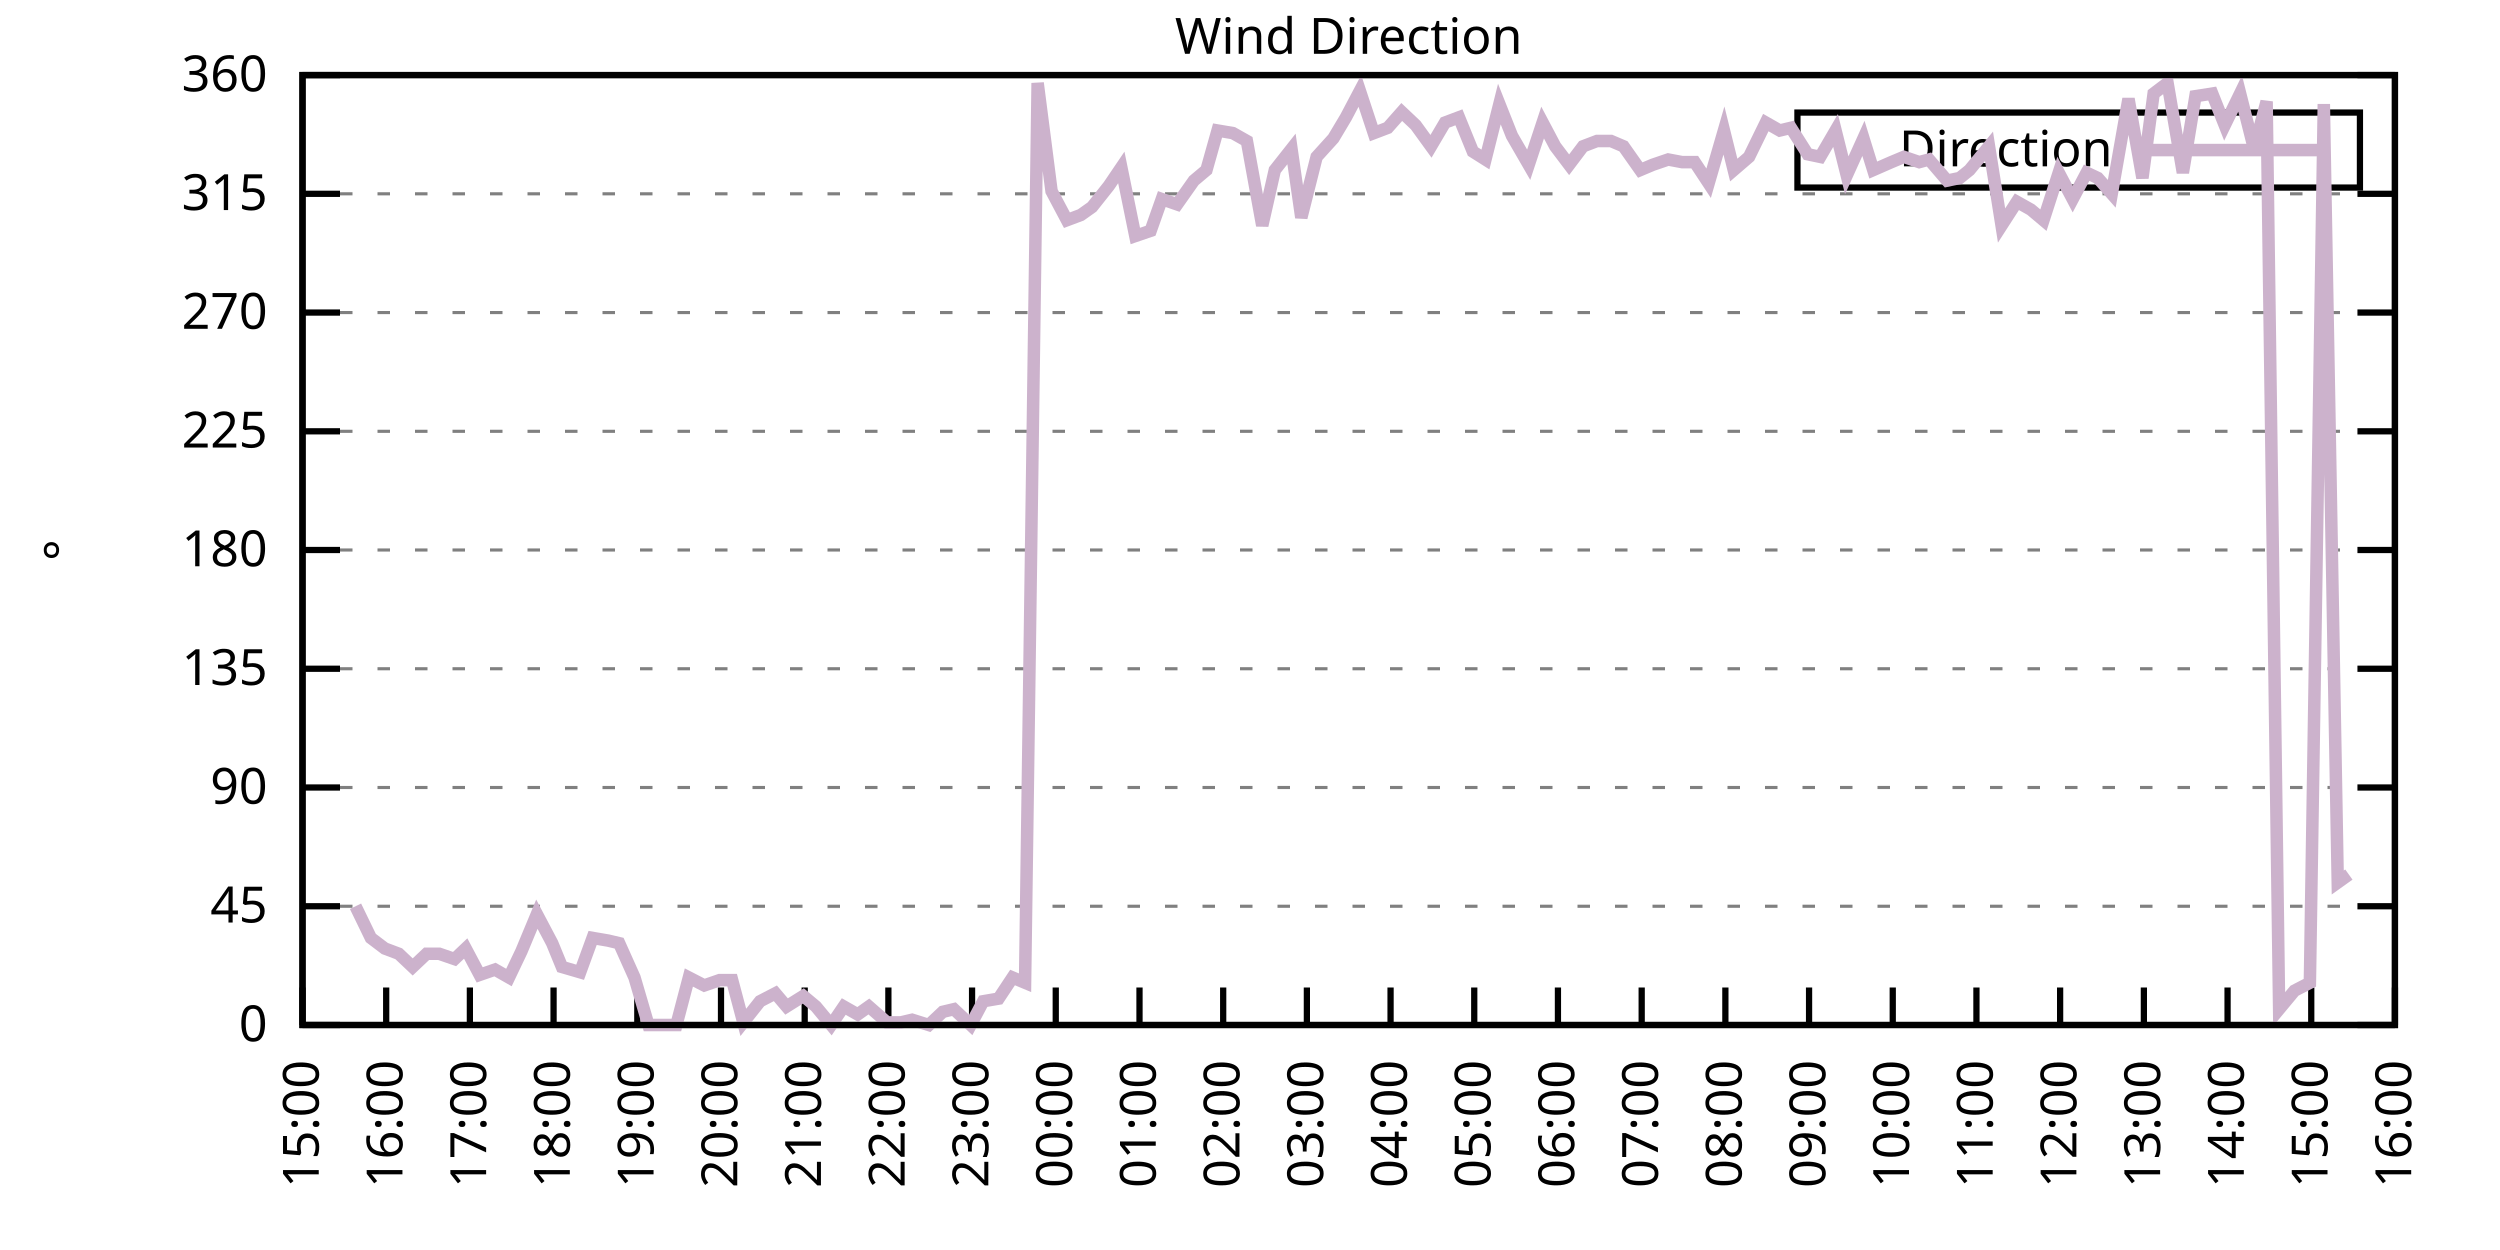
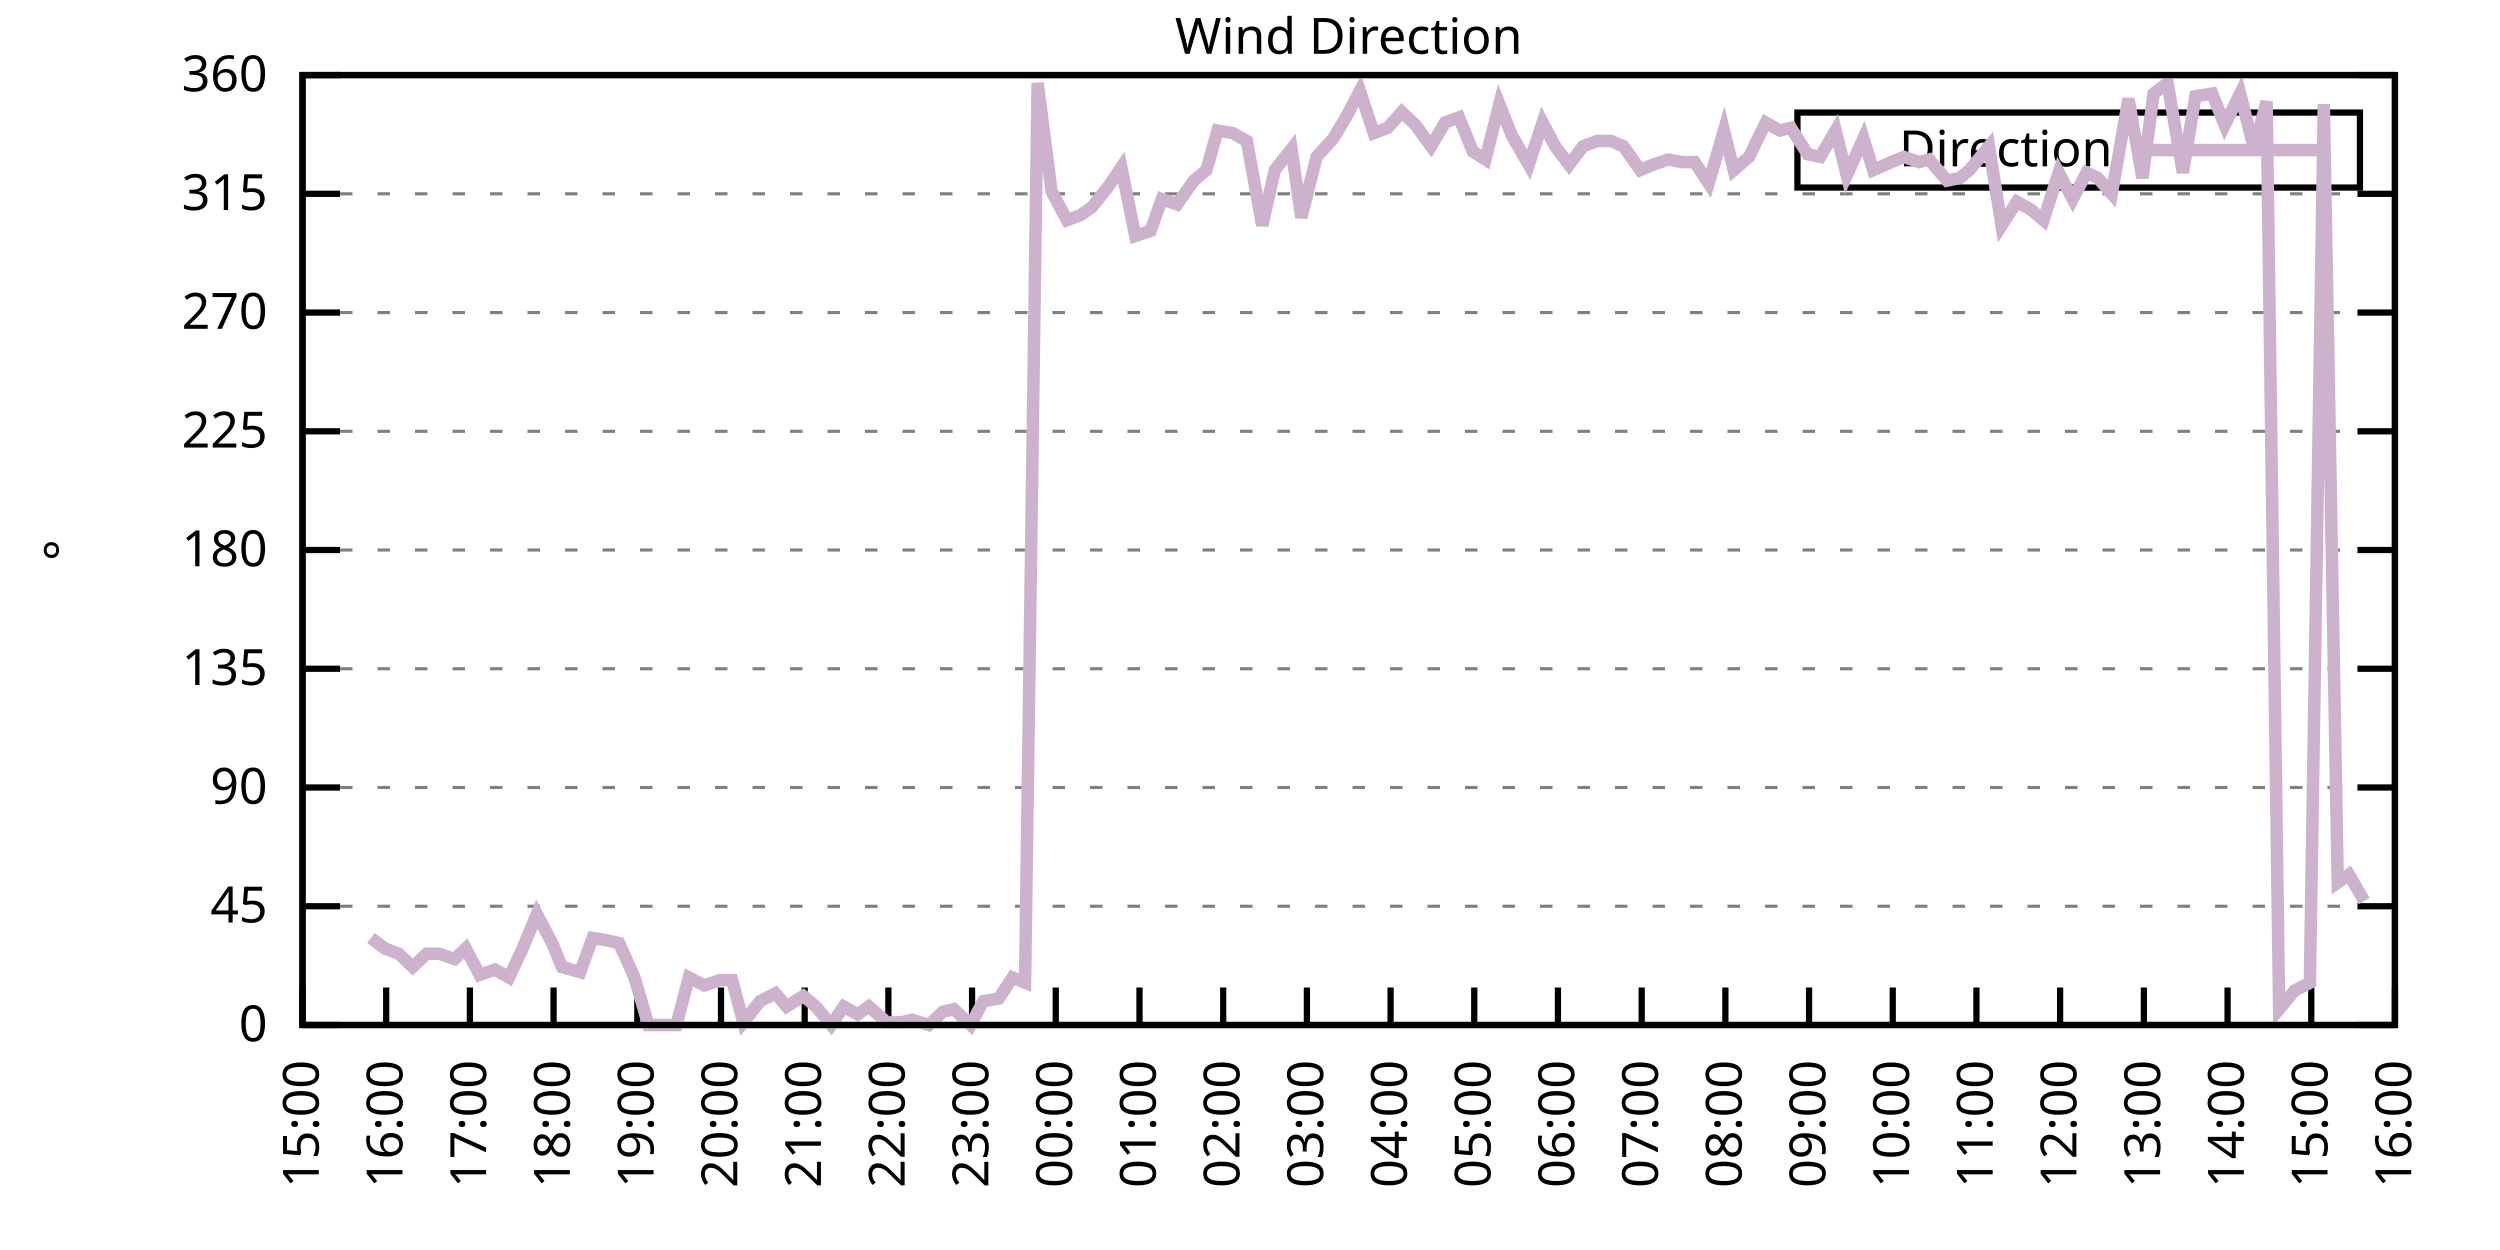
<svg xmlns="http://www.w3.org/2000/svg" xmlns:xlink="http://www.w3.org/1999/xlink" width="400" height="200" viewBox="0 0 400 200">
  <g id="gnuplot_canvas">
    <rect x="0" y="0" width="400" height="200" fill="none" />
    <defs>
      <circle id="gpDot" r="0.5" stroke-width="0.5" stroke="currentColor" />
      <path id="gpPt0" stroke-width="0.333" stroke="currentColor" d="M-1,0 h2 M0,-1 v2" />
      <path id="gpPt1" stroke-width="0.333" stroke="currentColor" d="M-1,-1 L1,1 M1,-1 L-1,1" />
      <path id="gpPt2" stroke-width="0.333" stroke="currentColor" d="M-1,0 L1,0 M0,-1 L0,1 M-1,-1 L1,1 M-1,1 L1,-1" />
      <rect id="gpPt3" stroke-width="0.333" stroke="currentColor" x="-1" y="-1" width="2" height="2" />
      <rect id="gpPt4" stroke-width="0.333" stroke="currentColor" fill="currentColor" x="-1" y="-1" width="2" height="2" />
      <circle id="gpPt5" stroke-width="0.333" stroke="currentColor" cx="0" cy="0" r="1" />
      <use xlink:href="#gpPt5" id="gpPt6" fill="currentColor" stroke="none" />
      <path id="gpPt7" stroke-width="0.333" stroke="currentColor" d="M0,-1.33 L-1.33,0.67 L1.33,0.67 z" />
      <use xlink:href="#gpPt7" id="gpPt8" fill="currentColor" stroke="none" />
      <use xlink:href="#gpPt7" id="gpPt9" stroke="currentColor" transform="rotate(180)" />
      <use xlink:href="#gpPt9" id="gpPt10" fill="currentColor" stroke="none" />
      <use xlink:href="#gpPt3" id="gpPt11" stroke="currentColor" transform="rotate(45)" />
      <use xlink:href="#gpPt11" id="gpPt12" fill="currentColor" stroke="none" />
      <path id="gpPt13" stroke-width="0.333" stroke="currentColor" d="M0,1.330 L1.265,0.411 L0.782,-1.067 L-0.782,-1.076 L-1.265,0.411 z" />
      <use xlink:href="#gpPt13" id="gpPt14" fill="currentColor" stroke="none" />
      <filter id="textbox" filterUnits="objectBoundingBox" x="0" y="0" height="1" width="1">
        <feFlood flood-color="white" flood-opacity="1" result="bgnd" />
        <feComposite in="SourceGraphic" in2="bgnd" operator="atop" />
      </filter>
      <filter id="greybox" filterUnits="objectBoundingBox" x="0" y="0" height="1" width="1">
        <feFlood flood-color="lightgrey" flood-opacity="1" result="grey" />
        <feComposite in="SourceGraphic" in2="grey" operator="atop" />
      </filter>
    </defs>
    <g fill="none" color="white" stroke="currentColor" stroke-width="1.00" stroke-linecap="butt" stroke-linejoin="miter">
</g>
    <g fill="none" color="black" stroke="currentColor" stroke-width="1.00" stroke-linecap="butt" stroke-linejoin="miter">
      <g stroke="none" shape-rendering="crispEdges">
        <polygon fill="rgb(255, 255, 255)" points="48.40,164.00 383.18,164.00 383.18,12.02 48.40,12.02 " />
      </g>
    </g>
    <g fill="none" color="black" stroke="currentColor" stroke-width="1.00" stroke-linecap="butt" stroke-linejoin="miter">
</g>
    <g fill="none" color="black" stroke="black" stroke-width="0.50" stroke-linecap="butt" stroke-linejoin="miter">
</g>
    <g fill="none" color="gray" stroke="currentColor" stroke-width="0.50" stroke-linecap="butt" stroke-linejoin="miter">
      <path stroke="gray" stroke-dasharray="2,4" class="gridline" d="M48.40,164.00 L383.19,164.00  " />
    </g>
    <g fill="none" color="gray" stroke="gray" stroke-width="1.00" stroke-linecap="butt" stroke-linejoin="miter">
</g>
    <g fill="none" color="black" stroke="currentColor" stroke-width="1.00" stroke-linecap="butt" stroke-linejoin="miter">
      <path stroke="black" d="M48.40,164.00 L54.40,164.00 M383.19,164.00 L377.19,164.00  " />
      <g transform="translate(42.80,166.60)" stroke="none" fill="black" font-family="Sans" font-size="8.00" text-anchor="end">
        <text>
          <tspan font-family="Sans"> 0</tspan>
        </text>
      </g>
    </g>
    <g fill="none" color="black" stroke="currentColor" stroke-width="1.00" stroke-linecap="butt" stroke-linejoin="miter">
</g>
    <g fill="none" color="black" stroke="black" stroke-width="0.50" stroke-linecap="butt" stroke-linejoin="miter">
</g>
    <g fill="none" color="gray" stroke="currentColor" stroke-width="0.50" stroke-linecap="butt" stroke-linejoin="miter">
      <path stroke="gray" stroke-dasharray="2,4" class="gridline" d="M48.40,145.00 L383.19,145.00  " />
    </g>
    <g fill="none" color="gray" stroke="gray" stroke-width="1.00" stroke-linecap="butt" stroke-linejoin="miter">
</g>
    <g fill="none" color="black" stroke="currentColor" stroke-width="1.00" stroke-linecap="butt" stroke-linejoin="miter">
      <path stroke="black" d="M48.40,145.00 L54.40,145.00 M383.19,145.00 L377.19,145.00  " />
      <g transform="translate(42.80,147.60)" stroke="none" fill="black" font-family="Sans" font-size="8.00" text-anchor="end">
        <text>
          <tspan font-family="Sans"> 45</tspan>
        </text>
      </g>
    </g>
    <g fill="none" color="black" stroke="currentColor" stroke-width="1.00" stroke-linecap="butt" stroke-linejoin="miter">
</g>
    <g fill="none" color="black" stroke="black" stroke-width="0.50" stroke-linecap="butt" stroke-linejoin="miter">
</g>
    <g fill="none" color="gray" stroke="currentColor" stroke-width="0.50" stroke-linecap="butt" stroke-linejoin="miter">
      <path stroke="gray" stroke-dasharray="2,4" class="gridline" d="M48.40,126.00 L383.19,126.00  " />
    </g>
    <g fill="none" color="gray" stroke="gray" stroke-width="1.00" stroke-linecap="butt" stroke-linejoin="miter">
</g>
    <g fill="none" color="black" stroke="currentColor" stroke-width="1.00" stroke-linecap="butt" stroke-linejoin="miter">
      <path stroke="black" d="M48.40,126.00 L54.40,126.00 M383.19,126.00 L377.19,126.00  " />
      <g transform="translate(42.80,128.60)" stroke="none" fill="black" font-family="Sans" font-size="8.00" text-anchor="end">
        <text>
          <tspan font-family="Sans"> 90</tspan>
        </text>
      </g>
    </g>
    <g fill="none" color="black" stroke="currentColor" stroke-width="1.00" stroke-linecap="butt" stroke-linejoin="miter">
</g>
    <g fill="none" color="black" stroke="black" stroke-width="0.50" stroke-linecap="butt" stroke-linejoin="miter">
</g>
    <g fill="none" color="gray" stroke="currentColor" stroke-width="0.50" stroke-linecap="butt" stroke-linejoin="miter">
      <path stroke="gray" stroke-dasharray="2,4" class="gridline" d="M48.40,107.00 L383.19,107.00  " />
    </g>
    <g fill="none" color="gray" stroke="gray" stroke-width="1.00" stroke-linecap="butt" stroke-linejoin="miter">
</g>
    <g fill="none" color="black" stroke="currentColor" stroke-width="1.00" stroke-linecap="butt" stroke-linejoin="miter">
      <path stroke="black" d="M48.40,107.00 L54.40,107.00 M383.19,107.00 L377.19,107.00  " />
      <g transform="translate(42.80,109.60)" stroke="none" fill="black" font-family="Sans" font-size="8.00" text-anchor="end">
        <text>
          <tspan font-family="Sans"> 135</tspan>
        </text>
      </g>
    </g>
    <g fill="none" color="black" stroke="currentColor" stroke-width="1.00" stroke-linecap="butt" stroke-linejoin="miter">
</g>
    <g fill="none" color="black" stroke="black" stroke-width="0.50" stroke-linecap="butt" stroke-linejoin="miter">
</g>
    <g fill="none" color="gray" stroke="currentColor" stroke-width="0.50" stroke-linecap="butt" stroke-linejoin="miter">
      <path stroke="gray" stroke-dasharray="2,4" class="gridline" d="M48.40,88.00 L383.19,88.00  " />
    </g>
    <g fill="none" color="gray" stroke="gray" stroke-width="1.00" stroke-linecap="butt" stroke-linejoin="miter">
</g>
    <g fill="none" color="black" stroke="currentColor" stroke-width="1.00" stroke-linecap="butt" stroke-linejoin="miter">
      <path stroke="black" d="M48.40,88.00 L54.40,88.00 M383.19,88.00 L377.19,88.00  " />
      <g transform="translate(42.80,90.60)" stroke="none" fill="black" font-family="Sans" font-size="8.00" text-anchor="end">
        <text>
          <tspan font-family="Sans"> 180</tspan>
        </text>
      </g>
    </g>
    <g fill="none" color="black" stroke="currentColor" stroke-width="1.00" stroke-linecap="butt" stroke-linejoin="miter">
</g>
    <g fill="none" color="black" stroke="black" stroke-width="0.50" stroke-linecap="butt" stroke-linejoin="miter">
</g>
    <g fill="none" color="gray" stroke="currentColor" stroke-width="0.50" stroke-linecap="butt" stroke-linejoin="miter">
      <path stroke="gray" stroke-dasharray="2,4" class="gridline" d="M48.40,69.01 L383.19,69.01  " />
    </g>
    <g fill="none" color="gray" stroke="gray" stroke-width="1.00" stroke-linecap="butt" stroke-linejoin="miter">
</g>
    <g fill="none" color="black" stroke="currentColor" stroke-width="1.00" stroke-linecap="butt" stroke-linejoin="miter">
      <path stroke="black" d="M48.40,69.01 L54.40,69.01 M383.19,69.01 L377.19,69.01  " />
      <g transform="translate(42.80,71.61)" stroke="none" fill="black" font-family="Sans" font-size="8.00" text-anchor="end">
        <text>
          <tspan font-family="Sans"> 225</tspan>
        </text>
      </g>
    </g>
    <g fill="none" color="black" stroke="currentColor" stroke-width="1.00" stroke-linecap="butt" stroke-linejoin="miter">
</g>
    <g fill="none" color="black" stroke="black" stroke-width="0.50" stroke-linecap="butt" stroke-linejoin="miter">
</g>
    <g fill="none" color="gray" stroke="currentColor" stroke-width="0.50" stroke-linecap="butt" stroke-linejoin="miter">
      <path stroke="gray" stroke-dasharray="2,4" class="gridline" d="M48.40,50.01 L383.19,50.01  " />
    </g>
    <g fill="none" color="gray" stroke="gray" stroke-width="1.00" stroke-linecap="butt" stroke-linejoin="miter">
</g>
    <g fill="none" color="black" stroke="currentColor" stroke-width="1.00" stroke-linecap="butt" stroke-linejoin="miter">
      <path stroke="black" d="M48.40,50.01 L54.40,50.01 M383.19,50.01 L377.19,50.01  " />
      <g transform="translate(42.80,52.61)" stroke="none" fill="black" font-family="Sans" font-size="8.00" text-anchor="end">
        <text>
          <tspan font-family="Sans"> 270</tspan>
        </text>
      </g>
    </g>
    <g fill="none" color="black" stroke="currentColor" stroke-width="1.00" stroke-linecap="butt" stroke-linejoin="miter">
</g>
    <g fill="none" color="black" stroke="black" stroke-width="0.50" stroke-linecap="butt" stroke-linejoin="miter">
</g>
    <g fill="none" color="gray" stroke="currentColor" stroke-width="0.50" stroke-linecap="butt" stroke-linejoin="miter">
      <path stroke="gray" stroke-dasharray="2,4" class="gridline" d="M48.40,31.01 L383.19,31.01  " />
    </g>
    <g fill="none" color="gray" stroke="gray" stroke-width="1.00" stroke-linecap="butt" stroke-linejoin="miter">
</g>
    <g fill="none" color="black" stroke="currentColor" stroke-width="1.00" stroke-linecap="butt" stroke-linejoin="miter">
      <path stroke="black" d="M48.40,31.01 L54.40,31.01 M383.19,31.01 L377.19,31.01  " />
      <g transform="translate(42.80,33.61)" stroke="none" fill="black" font-family="Sans" font-size="8.00" text-anchor="end">
        <text>
          <tspan font-family="Sans"> 315</tspan>
        </text>
      </g>
    </g>
    <g fill="none" color="black" stroke="currentColor" stroke-width="1.00" stroke-linecap="butt" stroke-linejoin="miter">
</g>
    <g fill="none" color="black" stroke="black" stroke-width="0.50" stroke-linecap="butt" stroke-linejoin="miter">
</g>
    <g fill="none" color="gray" stroke="currentColor" stroke-width="0.50" stroke-linecap="butt" stroke-linejoin="miter">
      <path stroke="gray" stroke-dasharray="2,4" class="gridline" d="M48.40,12.01 L383.19,12.01  " />
    </g>
    <g fill="none" color="gray" stroke="gray" stroke-width="1.00" stroke-linecap="butt" stroke-linejoin="miter">
</g>
    <g fill="none" color="black" stroke="currentColor" stroke-width="1.00" stroke-linecap="butt" stroke-linejoin="miter">
      <path stroke="black" d="M48.40,12.01 L54.40,12.01 M383.19,12.01 L377.19,12.01  " />
      <g transform="translate(42.80,14.61)" stroke="none" fill="black" font-family="Sans" font-size="8.00" text-anchor="end">
        <text>
          <tspan font-family="Sans"> 360</tspan>
        </text>
      </g>
    </g>
    <g fill="none" color="black" stroke="currentColor" stroke-width="1.00" stroke-linecap="butt" stroke-linejoin="miter">
      <path stroke="black" d="M48.40,164.00 L48.40,158.00  " />
      <g transform="translate(51.00,169.60) rotate(270.00)" stroke="none" fill="black" font-family="Sans" font-size="8.00" text-anchor="end">
        <text>
          <tspan font-family="Sans">15:00</tspan>
        </text>
      </g>
    </g>
    <g fill="none" color="black" stroke="currentColor" stroke-width="1.00" stroke-linecap="butt" stroke-linejoin="miter">
      <path stroke="black" d="M61.79,164.00 L61.79,158.00  " />
      <g transform="translate(64.39,169.60) rotate(270.00)" stroke="none" fill="black" font-family="Sans" font-size="8.00" text-anchor="end">
        <text>
          <tspan font-family="Sans">16:00</tspan>
        </text>
      </g>
    </g>
    <g fill="none" color="black" stroke="currentColor" stroke-width="1.00" stroke-linecap="butt" stroke-linejoin="miter">
      <path stroke="black" d="M75.18,164.00 L75.18,158.00  " />
      <g transform="translate(77.78,169.60) rotate(270.00)" stroke="none" fill="black" font-family="Sans" font-size="8.00" text-anchor="end">
        <text>
          <tspan font-family="Sans">17:00</tspan>
        </text>
      </g>
    </g>
    <g fill="none" color="black" stroke="currentColor" stroke-width="1.00" stroke-linecap="butt" stroke-linejoin="miter">
      <path stroke="black" d="M88.57,164.00 L88.57,158.00  " />
      <g transform="translate(91.17,169.60) rotate(270.00)" stroke="none" fill="black" font-family="Sans" font-size="8.00" text-anchor="end">
        <text>
          <tspan font-family="Sans">18:00</tspan>
        </text>
      </g>
    </g>
    <g fill="none" color="black" stroke="currentColor" stroke-width="1.00" stroke-linecap="butt" stroke-linejoin="miter">
      <path stroke="black" d="M101.97,164.00 L101.97,158.00  " />
      <g transform="translate(104.57,169.60) rotate(270.00)" stroke="none" fill="black" font-family="Sans" font-size="8.00" text-anchor="end">
        <text>
          <tspan font-family="Sans">19:00</tspan>
        </text>
      </g>
    </g>
    <g fill="none" color="black" stroke="currentColor" stroke-width="1.00" stroke-linecap="butt" stroke-linejoin="miter">
      <path stroke="black" d="M115.36,164.00 L115.36,158.00  " />
      <g transform="translate(117.96,169.60) rotate(270.00)" stroke="none" fill="black" font-family="Sans" font-size="8.00" text-anchor="end">
        <text>
          <tspan font-family="Sans">20:00</tspan>
        </text>
      </g>
    </g>
    <g fill="none" color="black" stroke="currentColor" stroke-width="1.00" stroke-linecap="butt" stroke-linejoin="miter">
      <path stroke="black" d="M128.75,164.00 L128.75,158.00  " />
      <g transform="translate(131.35,169.60) rotate(270.00)" stroke="none" fill="black" font-family="Sans" font-size="8.00" text-anchor="end">
        <text>
          <tspan font-family="Sans">21:00</tspan>
        </text>
      </g>
    </g>
    <g fill="none" color="black" stroke="currentColor" stroke-width="1.00" stroke-linecap="butt" stroke-linejoin="miter">
      <path stroke="black" d="M142.14,164.00 L142.14,158.00  " />
      <g transform="translate(144.74,169.60) rotate(270.00)" stroke="none" fill="black" font-family="Sans" font-size="8.00" text-anchor="end">
        <text>
          <tspan font-family="Sans">22:00</tspan>
        </text>
      </g>
    </g>
    <g fill="none" color="black" stroke="currentColor" stroke-width="1.00" stroke-linecap="butt" stroke-linejoin="miter">
      <path stroke="black" d="M155.53,164.00 L155.53,158.00  " />
      <g transform="translate(158.13,169.60) rotate(270.00)" stroke="none" fill="black" font-family="Sans" font-size="8.00" text-anchor="end">
        <text>
          <tspan font-family="Sans">23:00</tspan>
        </text>
      </g>
    </g>
    <g fill="none" color="black" stroke="currentColor" stroke-width="1.00" stroke-linecap="butt" stroke-linejoin="miter">
      <path stroke="black" d="M168.92,164.00 L168.92,158.00  " />
      <g transform="translate(171.52,169.60) rotate(270.00)" stroke="none" fill="black" font-family="Sans" font-size="8.00" text-anchor="end">
        <text>
          <tspan font-family="Sans">00:00</tspan>
        </text>
      </g>
    </g>
    <g fill="none" color="black" stroke="currentColor" stroke-width="1.00" stroke-linecap="butt" stroke-linejoin="miter">
      <path stroke="black" d="M182.32,164.00 L182.32,158.00  " />
      <g transform="translate(184.92,169.60) rotate(270.00)" stroke="none" fill="black" font-family="Sans" font-size="8.00" text-anchor="end">
        <text>
          <tspan font-family="Sans">01:00</tspan>
        </text>
      </g>
    </g>
    <g fill="none" color="black" stroke="currentColor" stroke-width="1.00" stroke-linecap="butt" stroke-linejoin="miter">
      <path stroke="black" d="M195.71,164.00 L195.71,158.00  " />
      <g transform="translate(198.31,169.60) rotate(270.00)" stroke="none" fill="black" font-family="Sans" font-size="8.00" text-anchor="end">
        <text>
          <tspan font-family="Sans">02:00</tspan>
        </text>
      </g>
    </g>
    <g fill="none" color="black" stroke="currentColor" stroke-width="1.00" stroke-linecap="butt" stroke-linejoin="miter">
      <path stroke="black" d="M209.10,164.00 L209.10,158.00  " />
      <g transform="translate(211.70,169.60) rotate(270.00)" stroke="none" fill="black" font-family="Sans" font-size="8.00" text-anchor="end">
        <text>
          <tspan font-family="Sans">03:00</tspan>
        </text>
      </g>
    </g>
    <g fill="none" color="black" stroke="currentColor" stroke-width="1.00" stroke-linecap="butt" stroke-linejoin="miter">
      <path stroke="black" d="M222.49,164.00 L222.49,158.00  " />
      <g transform="translate(225.09,169.60) rotate(270.00)" stroke="none" fill="black" font-family="Sans" font-size="8.00" text-anchor="end">
        <text>
          <tspan font-family="Sans">04:00</tspan>
        </text>
      </g>
    </g>
    <g fill="none" color="black" stroke="currentColor" stroke-width="1.00" stroke-linecap="butt" stroke-linejoin="miter">
      <path stroke="black" d="M235.88,164.00 L235.88,158.00  " />
      <g transform="translate(238.48,169.60) rotate(270.00)" stroke="none" fill="black" font-family="Sans" font-size="8.00" text-anchor="end">
        <text>
          <tspan font-family="Sans">05:00</tspan>
        </text>
      </g>
    </g>
    <g fill="none" color="black" stroke="currentColor" stroke-width="1.00" stroke-linecap="butt" stroke-linejoin="miter">
      <path stroke="black" d="M249.27,164.00 L249.27,158.00  " />
      <g transform="translate(251.87,169.60) rotate(270.00)" stroke="none" fill="black" font-family="Sans" font-size="8.00" text-anchor="end">
        <text>
          <tspan font-family="Sans">06:00</tspan>
        </text>
      </g>
    </g>
    <g fill="none" color="black" stroke="currentColor" stroke-width="1.00" stroke-linecap="butt" stroke-linejoin="miter">
      <path stroke="black" d="M262.67,164.00 L262.67,158.00  " />
      <g transform="translate(265.27,169.60) rotate(270.00)" stroke="none" fill="black" font-family="Sans" font-size="8.00" text-anchor="end">
        <text>
          <tspan font-family="Sans">07:00</tspan>
        </text>
      </g>
    </g>
    <g fill="none" color="black" stroke="currentColor" stroke-width="1.00" stroke-linecap="butt" stroke-linejoin="miter">
      <path stroke="black" d="M276.06,164.00 L276.06,158.00  " />
      <g transform="translate(278.66,169.60) rotate(270.00)" stroke="none" fill="black" font-family="Sans" font-size="8.00" text-anchor="end">
        <text>
          <tspan font-family="Sans">08:00</tspan>
        </text>
      </g>
    </g>
    <g fill="none" color="black" stroke="currentColor" stroke-width="1.00" stroke-linecap="butt" stroke-linejoin="miter">
      <path stroke="black" d="M289.45,164.00 L289.45,158.00  " />
      <g transform="translate(292.05,169.60) rotate(270.00)" stroke="none" fill="black" font-family="Sans" font-size="8.00" text-anchor="end">
        <text>
          <tspan font-family="Sans">09:00</tspan>
        </text>
      </g>
    </g>
    <g fill="none" color="black" stroke="currentColor" stroke-width="1.00" stroke-linecap="butt" stroke-linejoin="miter">
      <path stroke="black" d="M302.84,164.00 L302.84,158.00  " />
      <g transform="translate(305.44,169.60) rotate(270.00)" stroke="none" fill="black" font-family="Sans" font-size="8.00" text-anchor="end">
        <text>
          <tspan font-family="Sans">10:00</tspan>
        </text>
      </g>
    </g>
    <g fill="none" color="black" stroke="currentColor" stroke-width="1.00" stroke-linecap="butt" stroke-linejoin="miter">
      <path stroke="black" d="M316.23,164.00 L316.23,158.00  " />
      <g transform="translate(318.83,169.60) rotate(270.00)" stroke="none" fill="black" font-family="Sans" font-size="8.00" text-anchor="end">
        <text>
          <tspan font-family="Sans">11:00</tspan>
        </text>
      </g>
    </g>
    <g fill="none" color="black" stroke="currentColor" stroke-width="1.00" stroke-linecap="butt" stroke-linejoin="miter">
      <path stroke="black" d="M329.62,164.00 L329.62,158.00  " />
      <g transform="translate(332.22,169.60) rotate(270.00)" stroke="none" fill="black" font-family="Sans" font-size="8.00" text-anchor="end">
        <text>
          <tspan font-family="Sans">12:00</tspan>
        </text>
      </g>
    </g>
    <g fill="none" color="black" stroke="currentColor" stroke-width="1.00" stroke-linecap="butt" stroke-linejoin="miter">
      <path stroke="black" d="M343.02,164.00 L343.02,158.00  " />
      <g transform="translate(345.62,169.60) rotate(270.00)" stroke="none" fill="black" font-family="Sans" font-size="8.00" text-anchor="end">
        <text>
          <tspan font-family="Sans">13:00</tspan>
        </text>
      </g>
    </g>
    <g fill="none" color="black" stroke="currentColor" stroke-width="1.00" stroke-linecap="butt" stroke-linejoin="miter">
      <path stroke="black" d="M356.41,164.00 L356.41,158.00  " />
      <g transform="translate(359.01,169.60) rotate(270.00)" stroke="none" fill="black" font-family="Sans" font-size="8.00" text-anchor="end">
        <text>
          <tspan font-family="Sans">14:00</tspan>
        </text>
      </g>
    </g>
    <g fill="none" color="black" stroke="currentColor" stroke-width="1.00" stroke-linecap="butt" stroke-linejoin="miter">
      <path stroke="black" d="M369.80,164.00 L369.80,158.00  " />
      <g transform="translate(372.40,169.60) rotate(270.00)" stroke="none" fill="black" font-family="Sans" font-size="8.00" text-anchor="end">
        <text>
          <tspan font-family="Sans">15:00</tspan>
        </text>
      </g>
    </g>
    <g fill="none" color="black" stroke="currentColor" stroke-width="1.00" stroke-linecap="butt" stroke-linejoin="miter">
      <path stroke="black" d="M383.19,164.00 L383.19,158.00  " />
      <g transform="translate(385.79,169.60) rotate(270.00)" stroke="none" fill="black" font-family="Sans" font-size="8.00" text-anchor="end">
        <text>
          <tspan font-family="Sans">16:00</tspan>
        </text>
      </g>
    </g>
    <g fill="none" color="black" stroke="currentColor" stroke-width="1.00" stroke-linecap="butt" stroke-linejoin="miter">
</g>
    <g fill="none" color="black" stroke="currentColor" stroke-width="1.00" stroke-linecap="butt" stroke-linejoin="miter">
      <path stroke="black" d="M48.40,12.01 L48.40,164.00 L383.19,164.00 L383.19,12.01 L48.40,12.01 Z  " />
    </g>
    <g fill="none" color="black" stroke="currentColor" stroke-width="1.00" stroke-linecap="butt" stroke-linejoin="miter">
</g>
    <g fill="none" color="black" stroke="currentColor" stroke-width="1.00" stroke-linecap="butt" stroke-linejoin="miter">
      <path stroke="black" d="M287.59,30.01 L287.59,18.01 L377.59,18.01 L377.59,30.01 L287.59,30.01 Z  " />
    </g>
    <g id="Wind_direction_plot_1">
      <g fill="none" color="white" stroke="black" stroke-width="2.00" stroke-linecap="butt" stroke-linejoin="miter">
</g>
      <g fill="none" color="black" stroke="currentColor" stroke-width="2.00" stroke-linecap="butt" stroke-linejoin="miter">
        <g transform="translate(337.99,26.61)" stroke="none" fill="black" font-family="Sans" font-size="8.00" text-anchor="end">
          <text>
            <tspan font-family="Sans">Direction</tspan>
          </text>
        </g>
      </g>
      <g fill="none" color="black" stroke="currentColor" stroke-width="2.00" stroke-linecap="butt" stroke-linejoin="miter">
-         <path stroke="rgb(204, 178, 204)" d="M343.59,24.01 L371.99,24.01 M56.88,145.00 L59.34,150.07 L61.57,151.76 L63.80,152.60 L66.03,154.71 L68.26,152.60   L70.27,152.60 L72.73,153.45 L74.51,151.76 L76.75,155.98 L79.20,155.13 L81.43,156.40 L83.44,152.18 L85.90,146.27   L88.35,150.91 L89.91,154.71 L92.82,155.56 L94.82,150.07 L97.28,150.49 L99.06,150.91 L101.52,156.40 L103.75,164.00   L105.98,164.00 L108.22,164.00 L110.22,156.40 L112.68,157.67 L115.13,156.82 L117.14,156.82 L118.93,163.58 L121.61,160.20   L124.06,158.93 L125.85,161.04 L128.53,159.36 L130.54,161.04 L132.99,164.00 L135.00,161.04 L137.23,162.31 L139.02,161.04   L141.92,163.58 L144.15,163.58 L145.94,163.16 L148.61,164.00 L150.85,161.89 L152.63,161.47 L155.31,164.00 L157.32,160.20   L159.77,159.78 L162.01,156.40 L164.01,157.24 L166.02,13.28 L168.25,30.59 L170.71,35.23 L172.94,34.39 L174.73,33.12   L177.41,29.74 L179.41,26.79 L181.65,37.76 L184.10,36.92 L185.89,31.85 L188.34,32.70 L191.02,28.90 L193.03,27.21   L194.81,20.88 L197.27,21.30 L199.50,22.56 L201.96,36.08 L203.97,27.21 L206.64,23.83 L208.21,34.81 L210.66,25.10   L213.34,22.14 L215.35,18.77 L217.58,14.54 L219.81,21.30 L222.04,20.45 L224.28,17.92 L226.51,20.03 L228.96,23.41   L231.20,19.61 L233.43,18.77 L235.66,24.25 L237.67,25.52 L239.90,16.65 L241.91,21.72 L244.59,26.36 L246.82,19.61   L248.83,23.41 L251.06,26.36 L253.29,23.41 L255.52,22.56 L257.76,22.56 L259.76,23.41 L262.44,27.21 L264.45,26.36   L266.91,25.52 L269.14,25.94 L271.15,25.94 L273.38,29.32 L275.83,20.88 L277.40,27.21 L279.85,25.10 L282.53,19.61   L284.76,20.88 L286.55,20.45 L289.23,24.68 L291.23,25.10 L293.69,20.88 L295.48,28.05 L298.15,22.14 L299.72,27.21   L302.62,25.94 L304.63,25.10 L307.08,25.94 L308.64,25.52 L311.54,28.90 L313.55,28.48 L315.12,27.21 L318.24,23.41   L320.25,36.08 L322.70,32.28 L324.94,33.54 L326.95,35.23 L329.40,27.63 L331.63,31.85 L333.86,27.63 L335.65,28.48   L337.88,31.01 L340.56,15.81 L342.79,28.48 L344.58,14.97 L346.81,13.28 L349.26,27.63 L351.27,15.39 L353.95,14.97   L355.96,20.03 L358.42,14.97 L360.65,23.83 L362.66,16.23 L364.66,161.47 L367.12,158.51 L369.58,157.24 L371.81,16.65   L374.04,141.20 L375.82,139.93  " />
+         <path stroke="rgb(204, 178, 204)" d="M343.59,24.01 L371.99,24.01 M59.34,150.07 L61.57,151.76 L63.80,152.60 L66.03,154.71 L68.26,152.60 L70.27,152.60   L72.73,153.45 L74.51,151.76 L76.75,155.98 L79.20,155.13 L81.43,156.40 L83.44,152.18 L85.90,146.27 L88.35,150.91   L89.91,154.71 L92.82,155.56 L94.82,150.07 L97.28,150.49 L99.06,150.91 L101.52,156.40 L103.75,164.00 L105.98,164.00   L108.22,164.00 L110.22,156.40 L112.68,157.67 L115.13,156.82 L117.14,156.82 L118.93,163.58 L121.61,160.20 L124.06,158.93   L125.85,161.04 L128.53,159.36 L130.54,161.04 L132.99,164.00 L135.00,161.04 L137.23,162.31 L139.02,161.04 L141.92,163.58   L144.15,163.58 L145.94,163.16 L148.61,164.00 L150.85,161.89 L152.63,161.47 L155.31,164.00 L157.32,160.20 L159.77,159.78   L162.01,156.40 L164.01,157.24 L166.02,13.28 L168.25,30.59 L170.71,35.23 L172.94,34.39 L174.73,33.12 L177.41,29.74   L179.41,26.79 L181.65,37.76 L184.10,36.92 L185.89,31.85 L188.34,32.70 L191.02,28.90 L193.03,27.21 L194.81,20.88   L197.27,21.30 L199.50,22.56 L201.96,36.08 L203.97,27.21 L206.64,23.83 L208.21,34.81 L210.66,25.10 L213.34,22.14   L215.35,18.77 L217.58,14.54 L219.81,21.30 L222.04,20.45 L224.28,17.92 L226.51,20.03 L228.96,23.41 L231.20,19.61   L233.43,18.77 L235.66,24.25 L237.67,25.52 L239.90,16.65 L241.91,21.72 L244.59,26.36 L246.82,19.61 L248.83,23.41   L251.06,26.36 L253.29,23.41 L255.52,22.56 L257.76,22.56 L259.76,23.41 L262.44,27.21 L264.45,26.36 L266.91,25.52   L269.14,25.94 L271.15,25.94 L273.38,29.32 L275.83,20.88 L277.40,27.21 L279.85,25.10 L282.53,19.61 L284.76,20.88   L286.55,20.45 L289.23,24.68 L291.23,25.10 L293.69,20.88 L295.48,28.05 L298.15,22.14 L299.72,27.21 L302.62,25.94   L304.63,25.10 L307.08,25.94 L308.64,25.52 L311.54,28.90 L313.55,28.48 L315.12,27.21 L318.24,23.41 L320.25,36.08   L322.70,32.28 L324.94,33.54 L326.95,35.23 L329.40,27.63 L331.63,31.85 L333.86,27.63 L335.65,28.48 L337.88,31.01   L340.56,15.81 L342.79,28.48 L344.58,14.97 L346.81,13.28 L349.26,27.63 L351.27,15.39 L353.95,14.97 L355.96,20.03   L358.42,14.97 L360.65,23.83 L362.66,16.23 L364.66,161.47 L367.12,158.51 L369.58,157.24 L371.81,16.65 L374.04,141.20   L375.82,139.93 L378.28,144.16  " />
      </g>
    </g>
    <g fill="none" color="black" stroke="currentColor" stroke-width="2.00" stroke-linecap="butt" stroke-linejoin="miter">
</g>
    <g fill="none" color="black" stroke="black" stroke-width="1.00" stroke-linecap="butt" stroke-linejoin="miter">
</g>
    <g fill="none" color="black" stroke="currentColor" stroke-width="1.00" stroke-linecap="butt" stroke-linejoin="miter">
      <path stroke="black" d="M48.40,12.01 L48.40,164.00 L383.19,164.00 L383.19,12.01 L48.40,12.01 Z  " />
      <g transform="translate(12.80,88.01) rotate(270.00)" stroke="none" fill="black" font-family="Sans" font-size="8.00" text-anchor="middle">
        <text>
          <tspan font-family="Sans">°</tspan>
        </text>
      </g>
    </g>
    <g fill="none" color="black" stroke="currentColor" stroke-width="1.00" stroke-linecap="butt" stroke-linejoin="miter">
</g>
    <g fill="none" color="black" stroke="currentColor" stroke-width="1.00" stroke-linecap="butt" stroke-linejoin="miter">
      <g transform="translate(215.79,8.61)" stroke="none" fill="black" font-family="Sans" font-size="8.00" text-anchor="middle">
        <text>
          <tspan font-family="Sans">Wind Direction</tspan>
        </text>
      </g>
    </g>
    <g fill="none" color="black" stroke="currentColor" stroke-width="1.00" stroke-linecap="butt" stroke-linejoin="miter">
</g>
  </g>
</svg>
